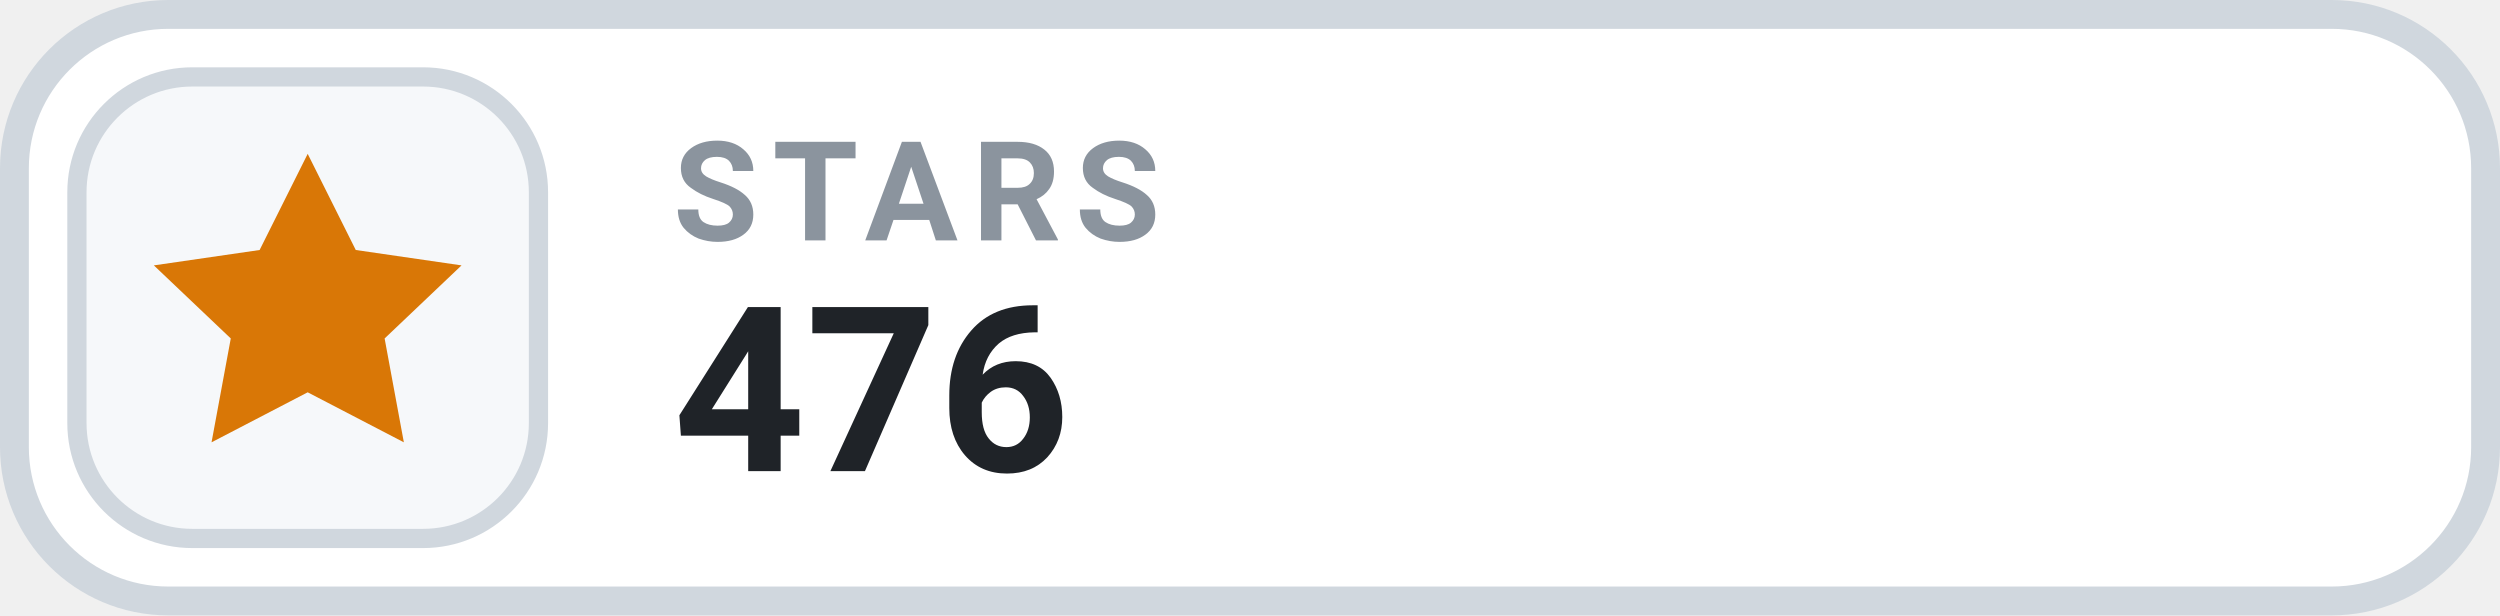
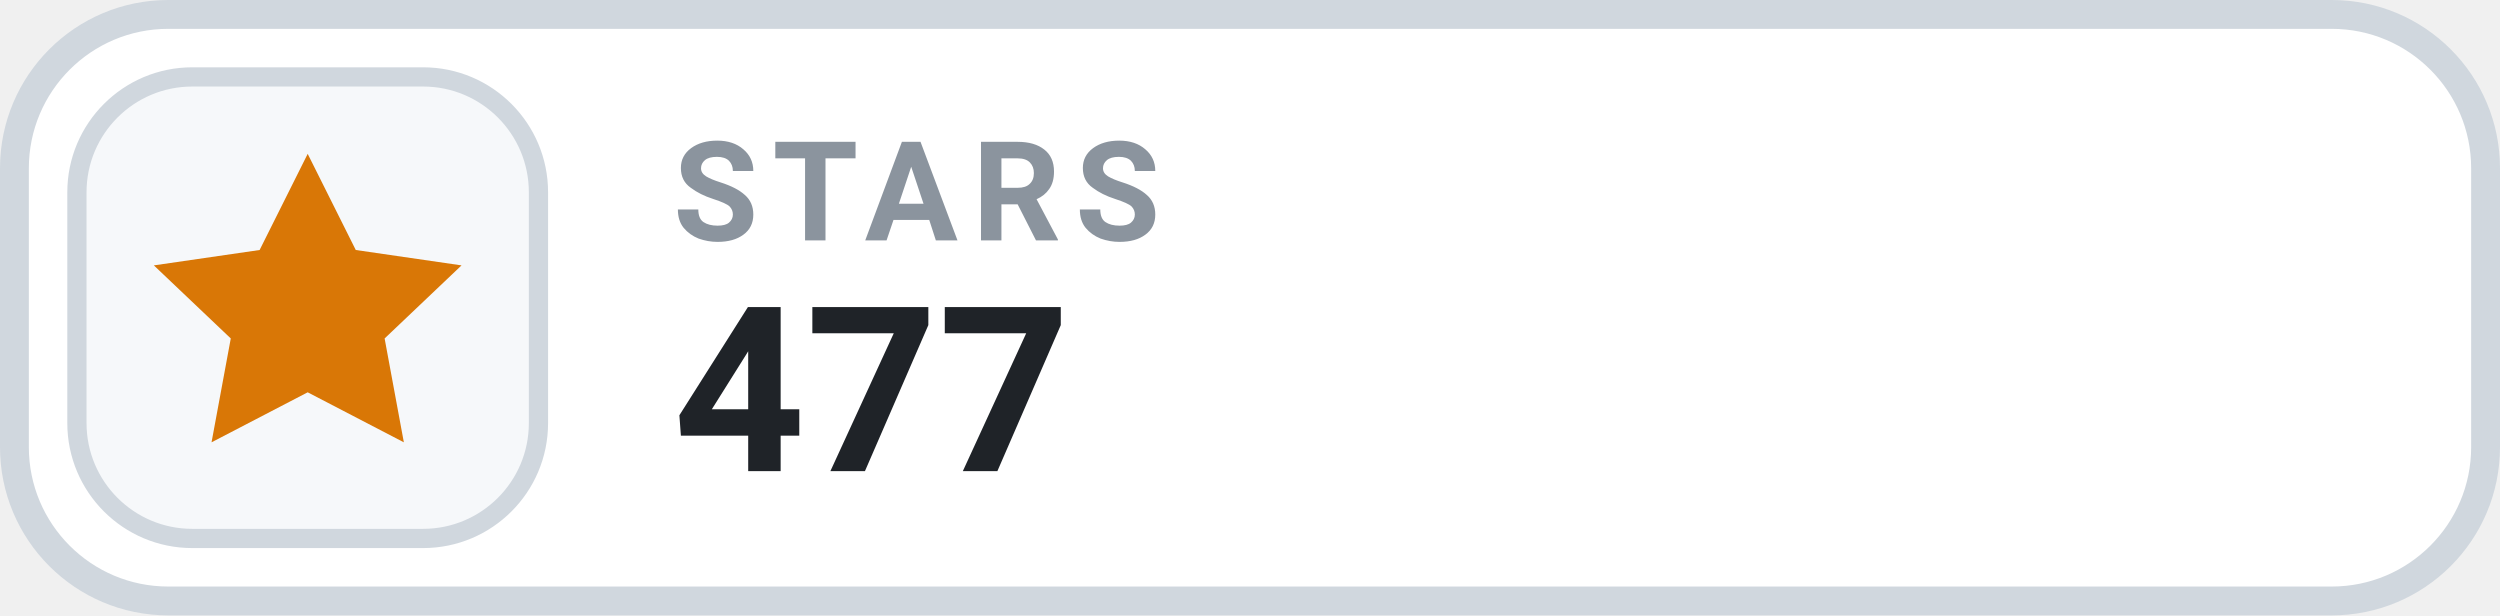
- <svg xmlns="http://www.w3.org/2000/svg" width="130" height="32" viewBox="0 0 130 32" role="img" aria-label="STARS 476">
+ <svg xmlns="http://www.w3.org/2000/svg" width="130" height="32" viewBox="0 0 130 32" role="img" aria-label="STARS 477">
  <rect x=".75" y=".75" width="128.5" height="30.5" rx="8" fill="#FFFFFF" stroke="#D0D7DE" stroke-width="1.5" />
  <rect x="4" y="4" width="24" height="24" rx="6" fill="#F6F8FA" stroke="#D0D7DE" stroke-width="1" />
  <g transform="translate(16 16)" style="color:#D97706;">
    <path d="M0 -8 l2.5 5 5.5 .8 -4 3.8 1 5.4 -5 -2.6 -5 2.6 1 -5.4 -4 -3.8 5.5 -.8 Z" fill="currentColor" />
  </g>
  <text x="35" y="12.5" fill="#8B949E" font-family="-apple-system,BlinkMacSystemFont,'Segoe UI',Roboto,Helvetica,Arial,sans-serif" font-size="7.2" font-weight="700" letter-spacing=".75">STARS</text>
-   <text x="35" y="24.5" fill="#1F2328" font-family="-apple-system,BlinkMacSystemFont,'Segoe UI',Roboto,Helvetica,Arial,sans-serif" font-size="12" font-weight="700">476</text>
+   <text x="35" y="24.5" fill="#1F2328" font-family="-apple-system,BlinkMacSystemFont,'Segoe UI',Roboto,Helvetica,Arial,sans-serif" font-size="12" font-weight="700">477</text>
</svg>
